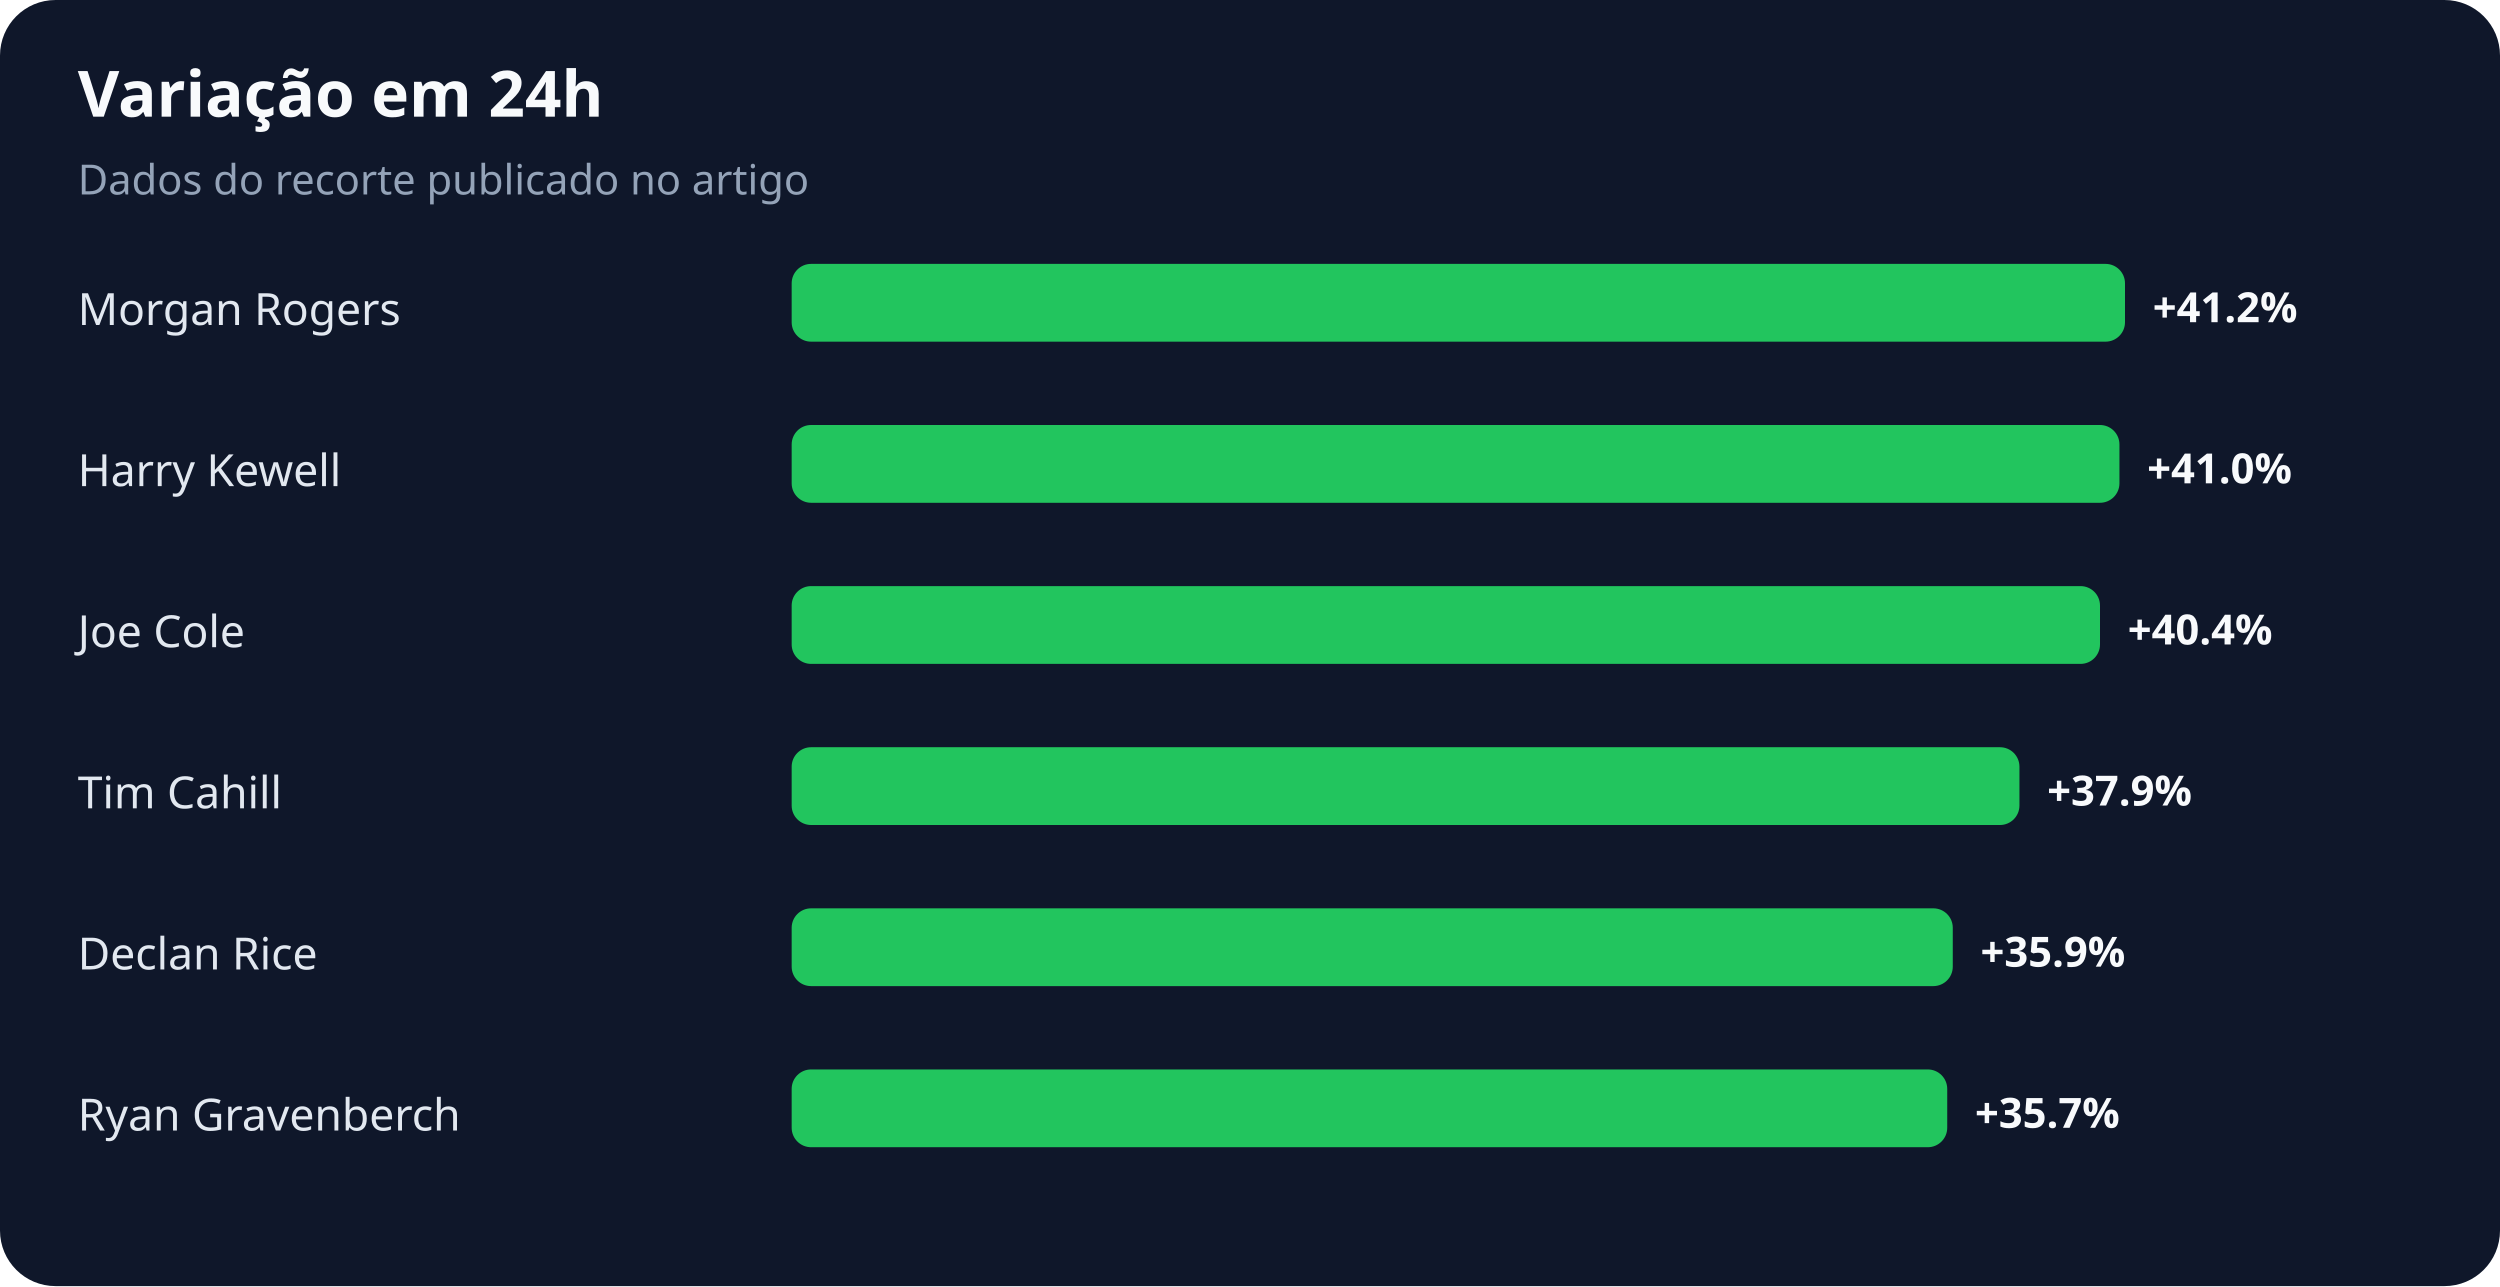
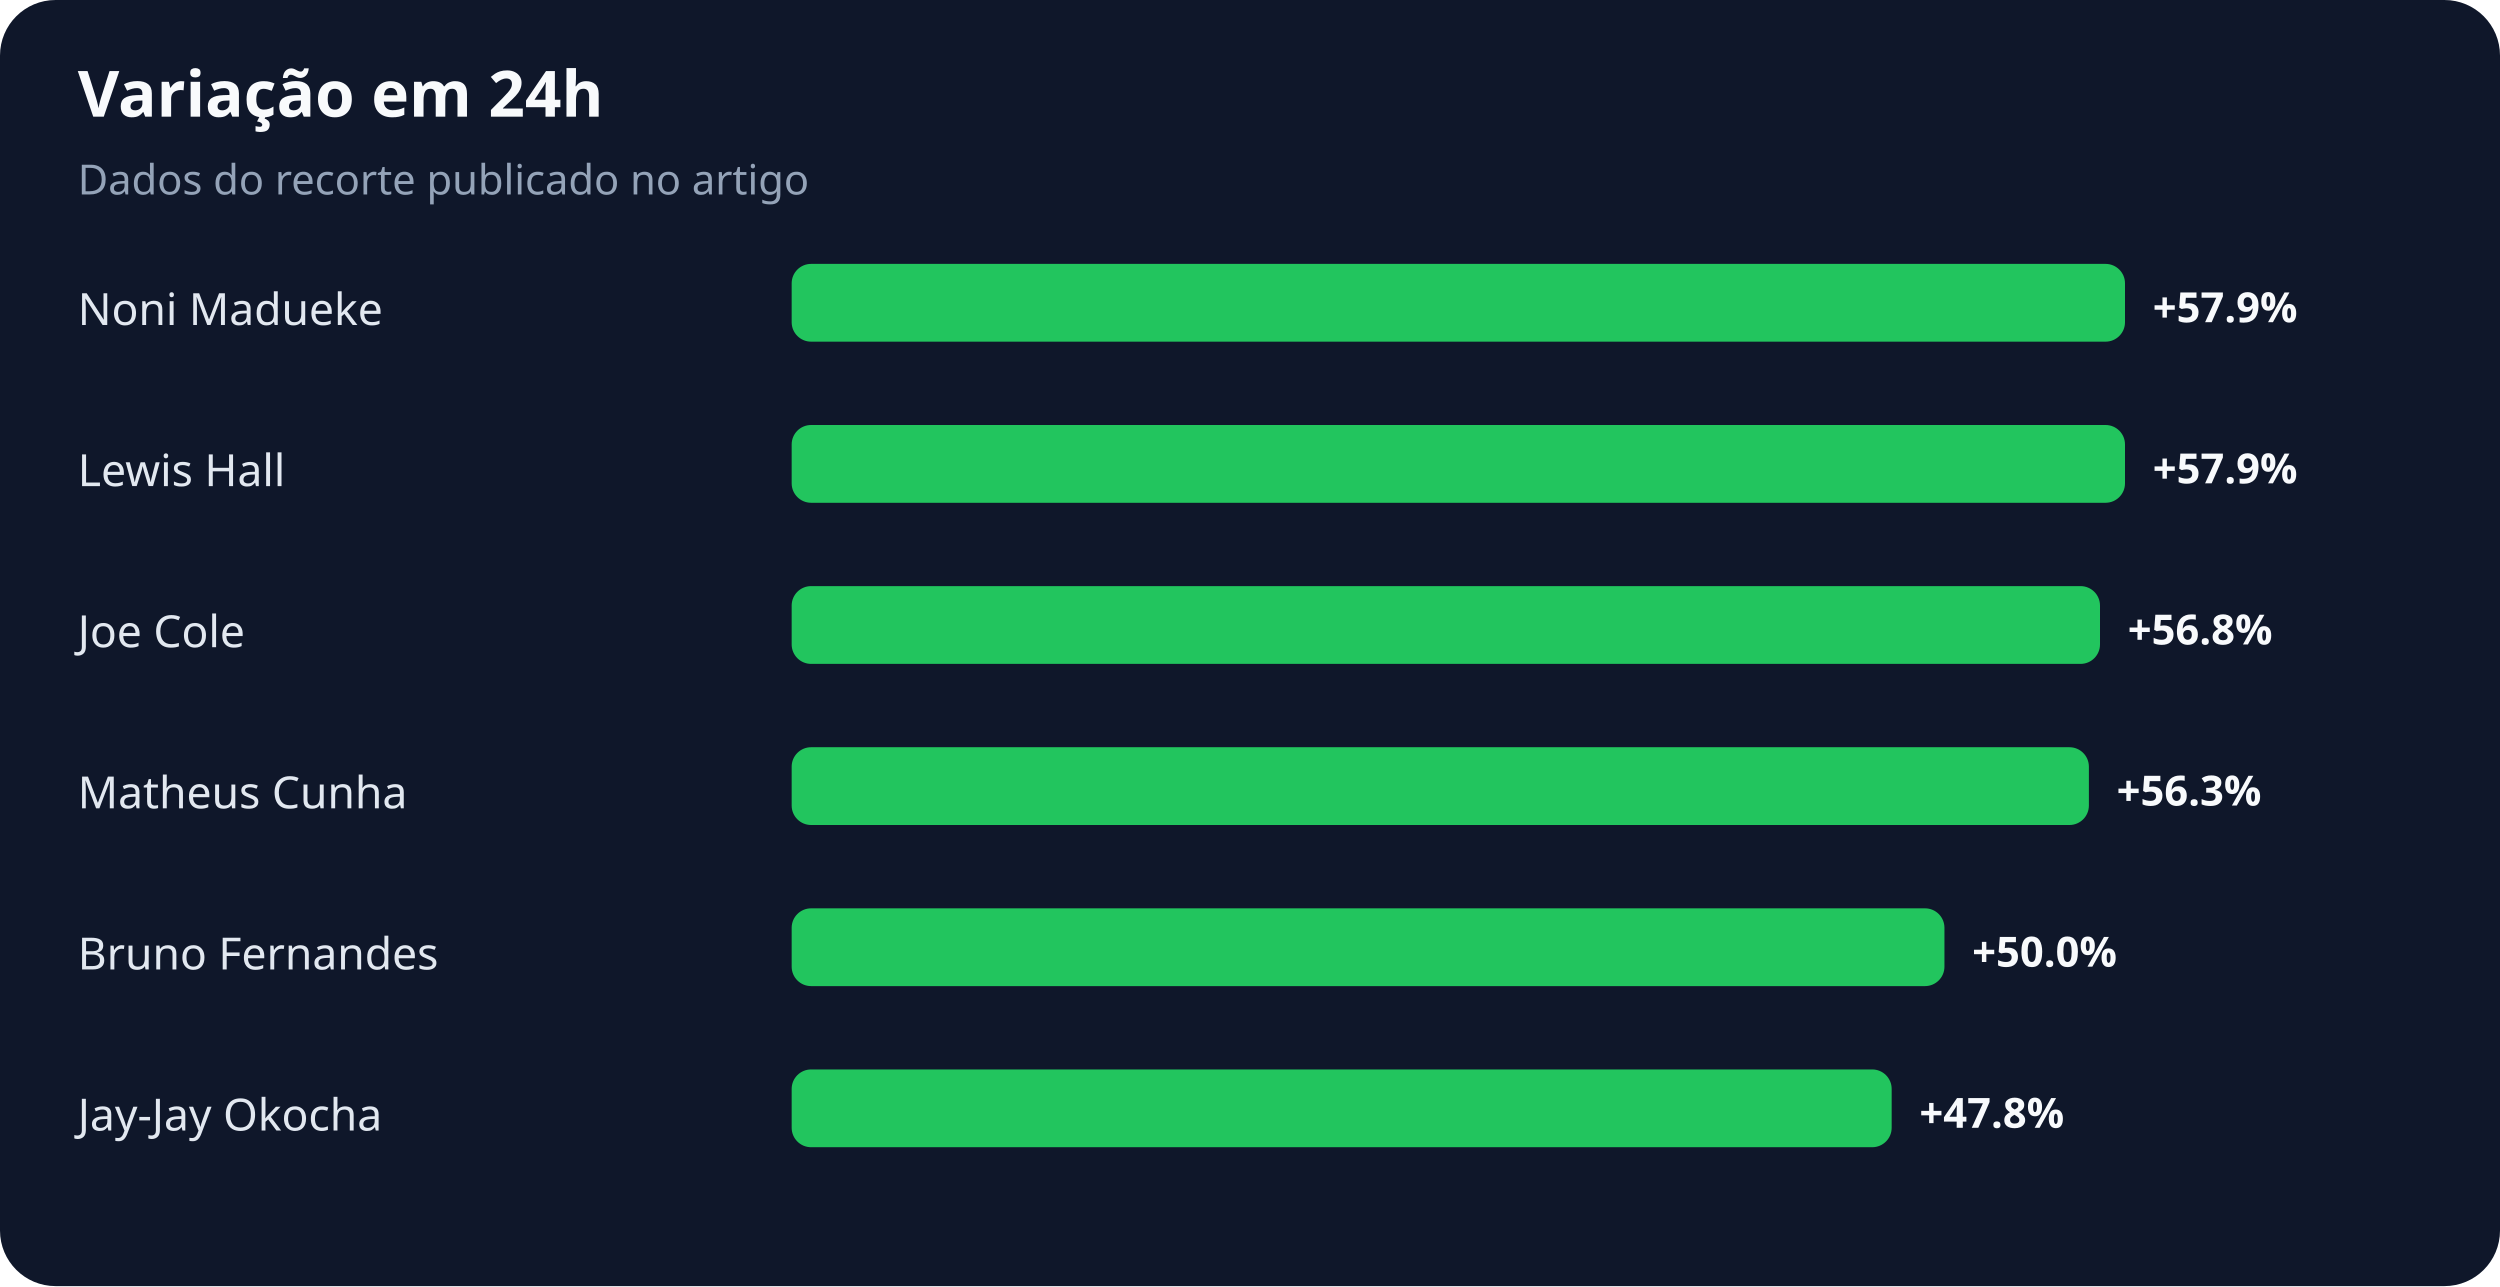
<svg xmlns="http://www.w3.org/2000/svg" width="900" height="463" viewBox="0 0 900 463" role="img" aria-labelledby="title desc">
  <rect width="100%" height="100%" rx="20" fill="#0f172a" />
  <text x="28" y="42" fill="#f8fafc" font-family="system-ui,sans-serif" font-size="23" font-weight="700">Variação em 24h</text>
  <text x="28" y="70" fill="#94a3b8" font-family="system-ui,sans-serif" font-size="15">Dados do recorte publicado no artigo</text>
-   <text x="28" y="117" fill="#e2e8f0" font-family="system-ui,sans-serif" font-size="16">Morgan Rogers</text>
+   <text x="28" y="117" fill="#e2e8f0" font-family="system-ui,sans-serif" font-size="16">Noni Madueke</text>
  <rect x="285" y="95" width="480" height="28" rx="7" fill="#22c55e" />
-   <text x="775" y="116" fill="#f8fafc" font-family="system-ui,sans-serif" font-size="15" font-weight="700">+41.2%</text>
-   <text x="28" y="175" fill="#e2e8f0" font-family="system-ui,sans-serif" font-size="16">Harry Kewell</text>
-   <rect x="285" y="153" width="478" height="28" rx="7" fill="#22c55e" />
-   <text x="773" y="174" fill="#f8fafc" font-family="system-ui,sans-serif" font-size="15" font-weight="700">+41.0%</text>
+   <text x="775" y="116" fill="#f8fafc" font-family="system-ui,sans-serif" font-size="15" font-weight="700">+57.9%</text>
+   <text x="28" y="175" fill="#e2e8f0" font-family="system-ui,sans-serif" font-size="16">Lewis Hall</text>
+   <rect x="285" y="153" width="480" height="28" rx="7" fill="#22c55e" />
+   <text x="775" y="174" fill="#f8fafc" font-family="system-ui,sans-serif" font-size="15" font-weight="700">+57.9%</text>
  <text x="28" y="233" fill="#e2e8f0" font-family="system-ui,sans-serif" font-size="16">Joe Cole</text>
  <rect x="285" y="211" width="471" height="28" rx="7" fill="#22c55e" />
-   <text x="766" y="232" fill="#f8fafc" font-family="system-ui,sans-serif" font-size="15" font-weight="700">+40.4%</text>
-   <text x="28" y="291" fill="#e2e8f0" font-family="system-ui,sans-serif" font-size="16">Tim Cahill</text>
-   <rect x="285" y="269" width="442" height="28" rx="7" fill="#22c55e" />
-   <text x="737" y="290" fill="#f8fafc" font-family="system-ui,sans-serif" font-size="15" font-weight="700">+37.9%</text>
-   <text x="28" y="349" fill="#e2e8f0" font-family="system-ui,sans-serif" font-size="16">Declan Rice</text>
-   <rect x="285" y="327" width="418" height="28" rx="7" fill="#22c55e" />
-   <text x="713" y="348" fill="#f8fafc" font-family="system-ui,sans-serif" font-size="15" font-weight="700">+35.9%</text>
-   <text x="28" y="407" fill="#e2e8f0" font-family="system-ui,sans-serif" font-size="16">Ryan Gravenberch</text>
-   <rect x="285" y="385" width="416" height="28" rx="7" fill="#22c55e" />
-   <text x="711" y="406" fill="#f8fafc" font-family="system-ui,sans-serif" font-size="15" font-weight="700">+35.7%</text>
+   <text x="766" y="232" fill="#f8fafc" font-family="system-ui,sans-serif" font-size="15" font-weight="700">+56.8%</text>
+   <text x="28" y="291" fill="#e2e8f0" font-family="system-ui,sans-serif" font-size="16">Matheus Cunha</text>
+   <rect x="285" y="269" width="467" height="28" rx="7" fill="#22c55e" />
+   <text x="762" y="290" fill="#f8fafc" font-family="system-ui,sans-serif" font-size="15" font-weight="700">+56.3%</text>
+   <text x="28" y="349" fill="#e2e8f0" font-family="system-ui,sans-serif" font-size="16">Bruno Fernandes</text>
+   <rect x="285" y="327" width="415" height="28" rx="7" fill="#22c55e" />
+   <text x="710" y="348" fill="#f8fafc" font-family="system-ui,sans-serif" font-size="15" font-weight="700">+50.0%</text>
+   <text x="28" y="407" fill="#e2e8f0" font-family="system-ui,sans-serif" font-size="16">Jay-Jay Okocha</text>
+   <rect x="285" y="385" width="396" height="28" rx="7" fill="#22c55e" />
+   <text x="691" y="406" fill="#f8fafc" font-family="system-ui,sans-serif" font-size="15" font-weight="700">+47.8%</text>
</svg>
